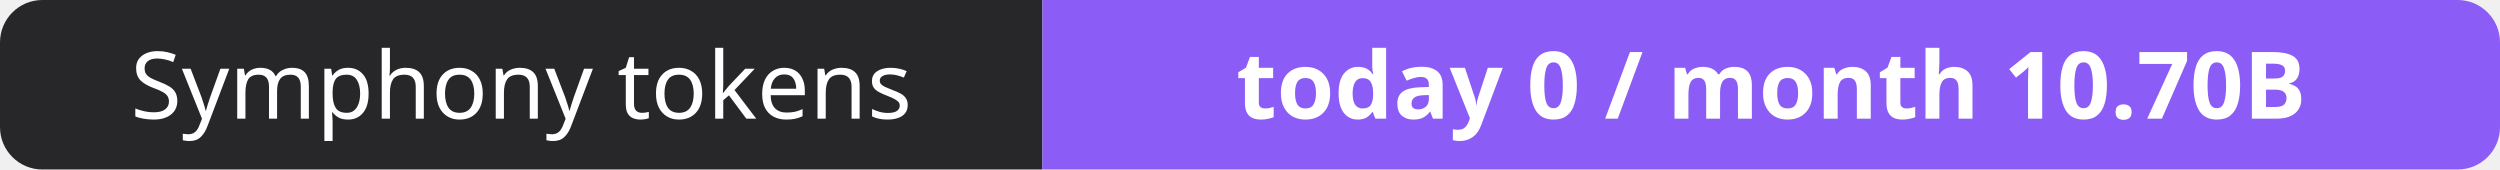
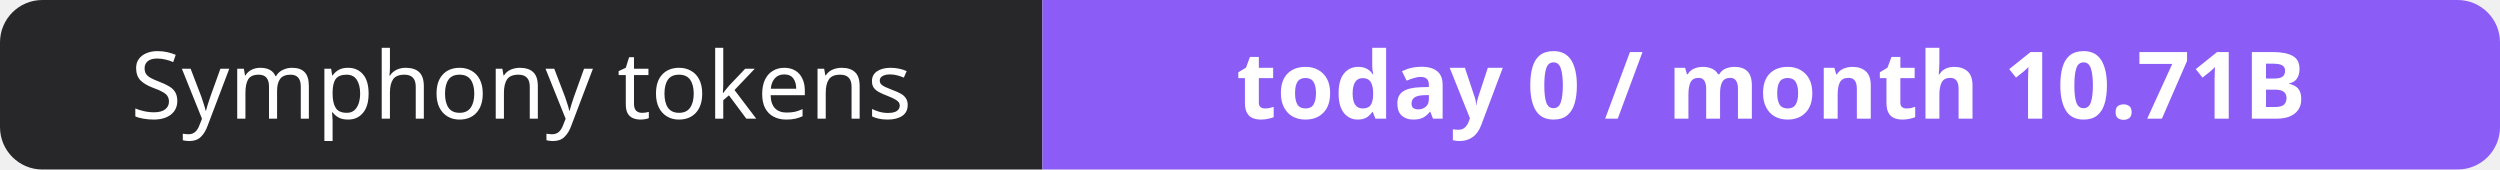
- <svg xmlns="http://www.w3.org/2000/svg" width="295" height="20" role="img" aria-label="Symphony tokens: today 0 / month 10.70B">
+ <svg xmlns="http://www.w3.org/2000/svg" width="295" height="20" role="img" aria-label="Symphony tokens: today 0 / month 10.71B">
  <clipPath id="r">
    <rect width="295" height="20" rx="5" fill="#fff" />
  </clipPath>
  <g clip-path="url(#r)">
    <rect width="123" height="20" fill="#27272a" />
    <rect x="123" width="172" height="20" fill="#8b5cf6" />
  </g>
  <g fill="#fff" text-anchor="middle" font-family="Verdana,Geneva,sans-serif" font-size="11">
    <text x="61.5" y="14">Symphony tokens</text>
-     <text x="209.0" y="14" font-weight="700">today 0 / month 10.70B</text>
+     <text x="209.0" y="14" font-weight="700">today 0 / month 10.71B</text>
  </g>
</svg>
